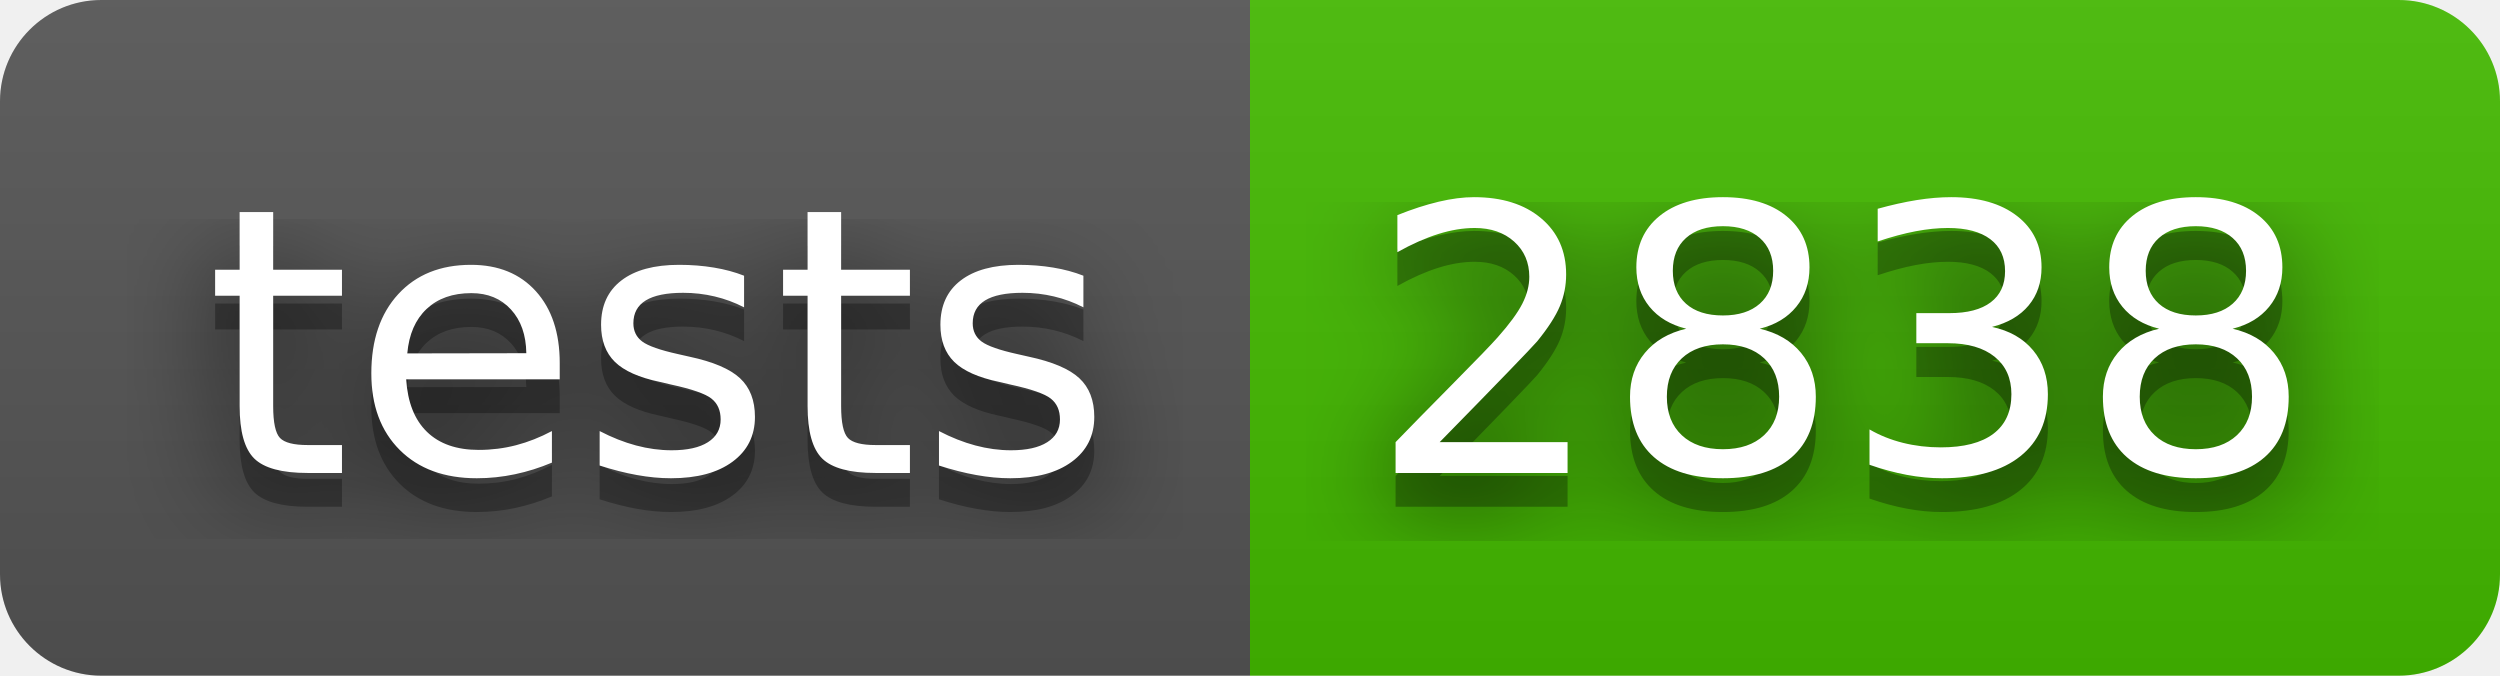
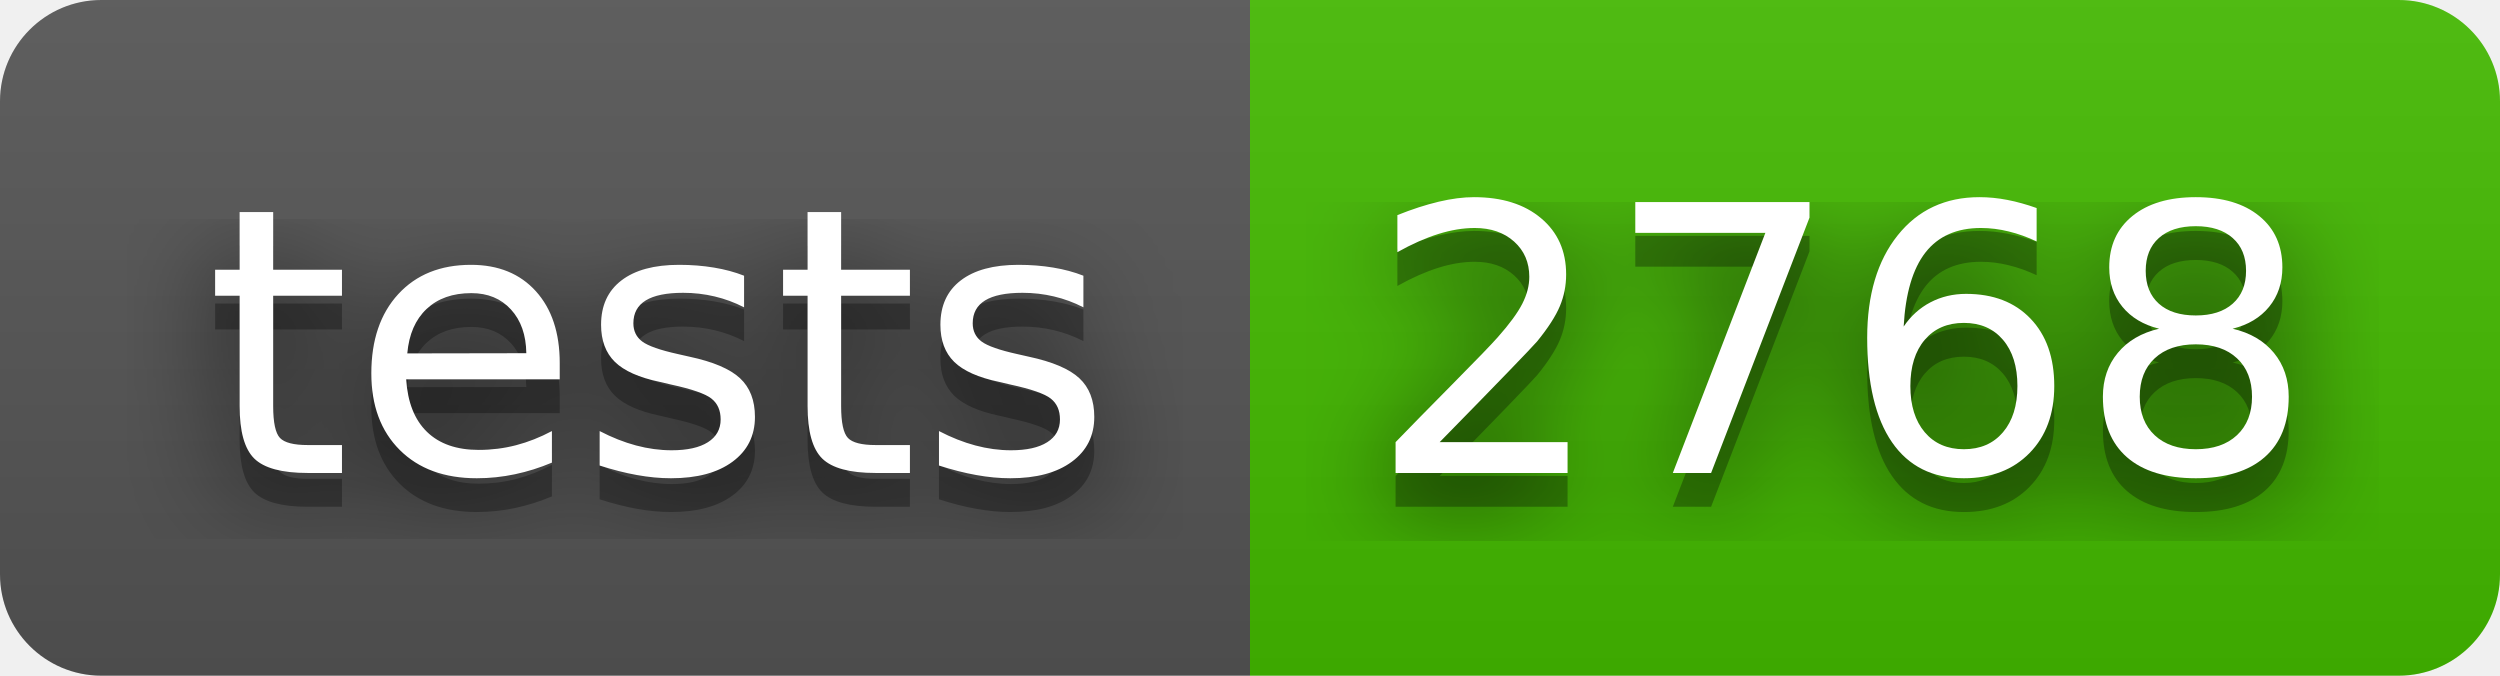
- <svg xmlns="http://www.w3.org/2000/svg" width="74" height="20" role="img" aria-label="tests: 2838">
+ <svg xmlns="http://www.w3.org/2000/svg" width="74" height="20" role="img" aria-label="tests: 2768">
  <filter id="blur">
    <feGaussianBlur in="SourceGraphic" stdDeviation="16" />
  </filter>
  <linearGradient id="s" x2="0" y2="100%">
    <stop offset="0" stop-color="#bbb" stop-opacity=".1" />
    <stop offset="1" stop-opacity=".1" />
  </linearGradient>
  <clipPath id="r">
    <rect width="74" height="20" rx="3" fill="#fff" />
  </clipPath>
  <g clip-path="url(#r)">
    <rect width="37" height="20" fill="#555" />
    <rect x="37" width="37" height="20" fill="#4b0" />
    <rect width="74" height="20" fill="url(#s)" />
  </g>
  <g fill="#fff" text-anchor="middle" font-family="Verdana,Geneva,DejaVu Sans,sans-serif" text-rendering="geometricPrecision" font-size="110">
    <text aria-hidden="true" x="195" y="150" fill="#010101" fill-opacity=".80" filter="url(#blur)" transform="scale(.1)" textLength="270">tests</text>
    <text aria-hidden="true" x="195" y="150" fill="#010101" fill-opacity=".3" transform="scale(.1)" textLength="270">tests</text>
    <text x="195" y="140" transform="scale(.1)" fill="#fff" textLength="270">tests</text>
-     <text aria-hidden="true" x="545" y="150" fill="#010101" fill-opacity=".80" filter="url(#blur)" transform="scale(.1)" textLength="270">2838</text>
-     <text aria-hidden="true" x="545" y="150" fill="#010101" fill-opacity=".3" transform="scale(.1)" textLength="270">2838</text>
-     <text x="545" y="140" transform="scale(.1)" fill="#fff" textLength="270">2838</text>
+     <text aria-hidden="true" x="545" y="150" fill="#010101" fill-opacity=".80" filter="url(#blur)" transform="scale(.1)" textLength="270">2768</text>
+     <text aria-hidden="true" x="545" y="150" fill="#010101" fill-opacity=".3" transform="scale(.1)" textLength="270">2768</text>
+     <text x="545" y="140" transform="scale(.1)" fill="#fff" textLength="270">2768</text>
  </g>
</svg>
